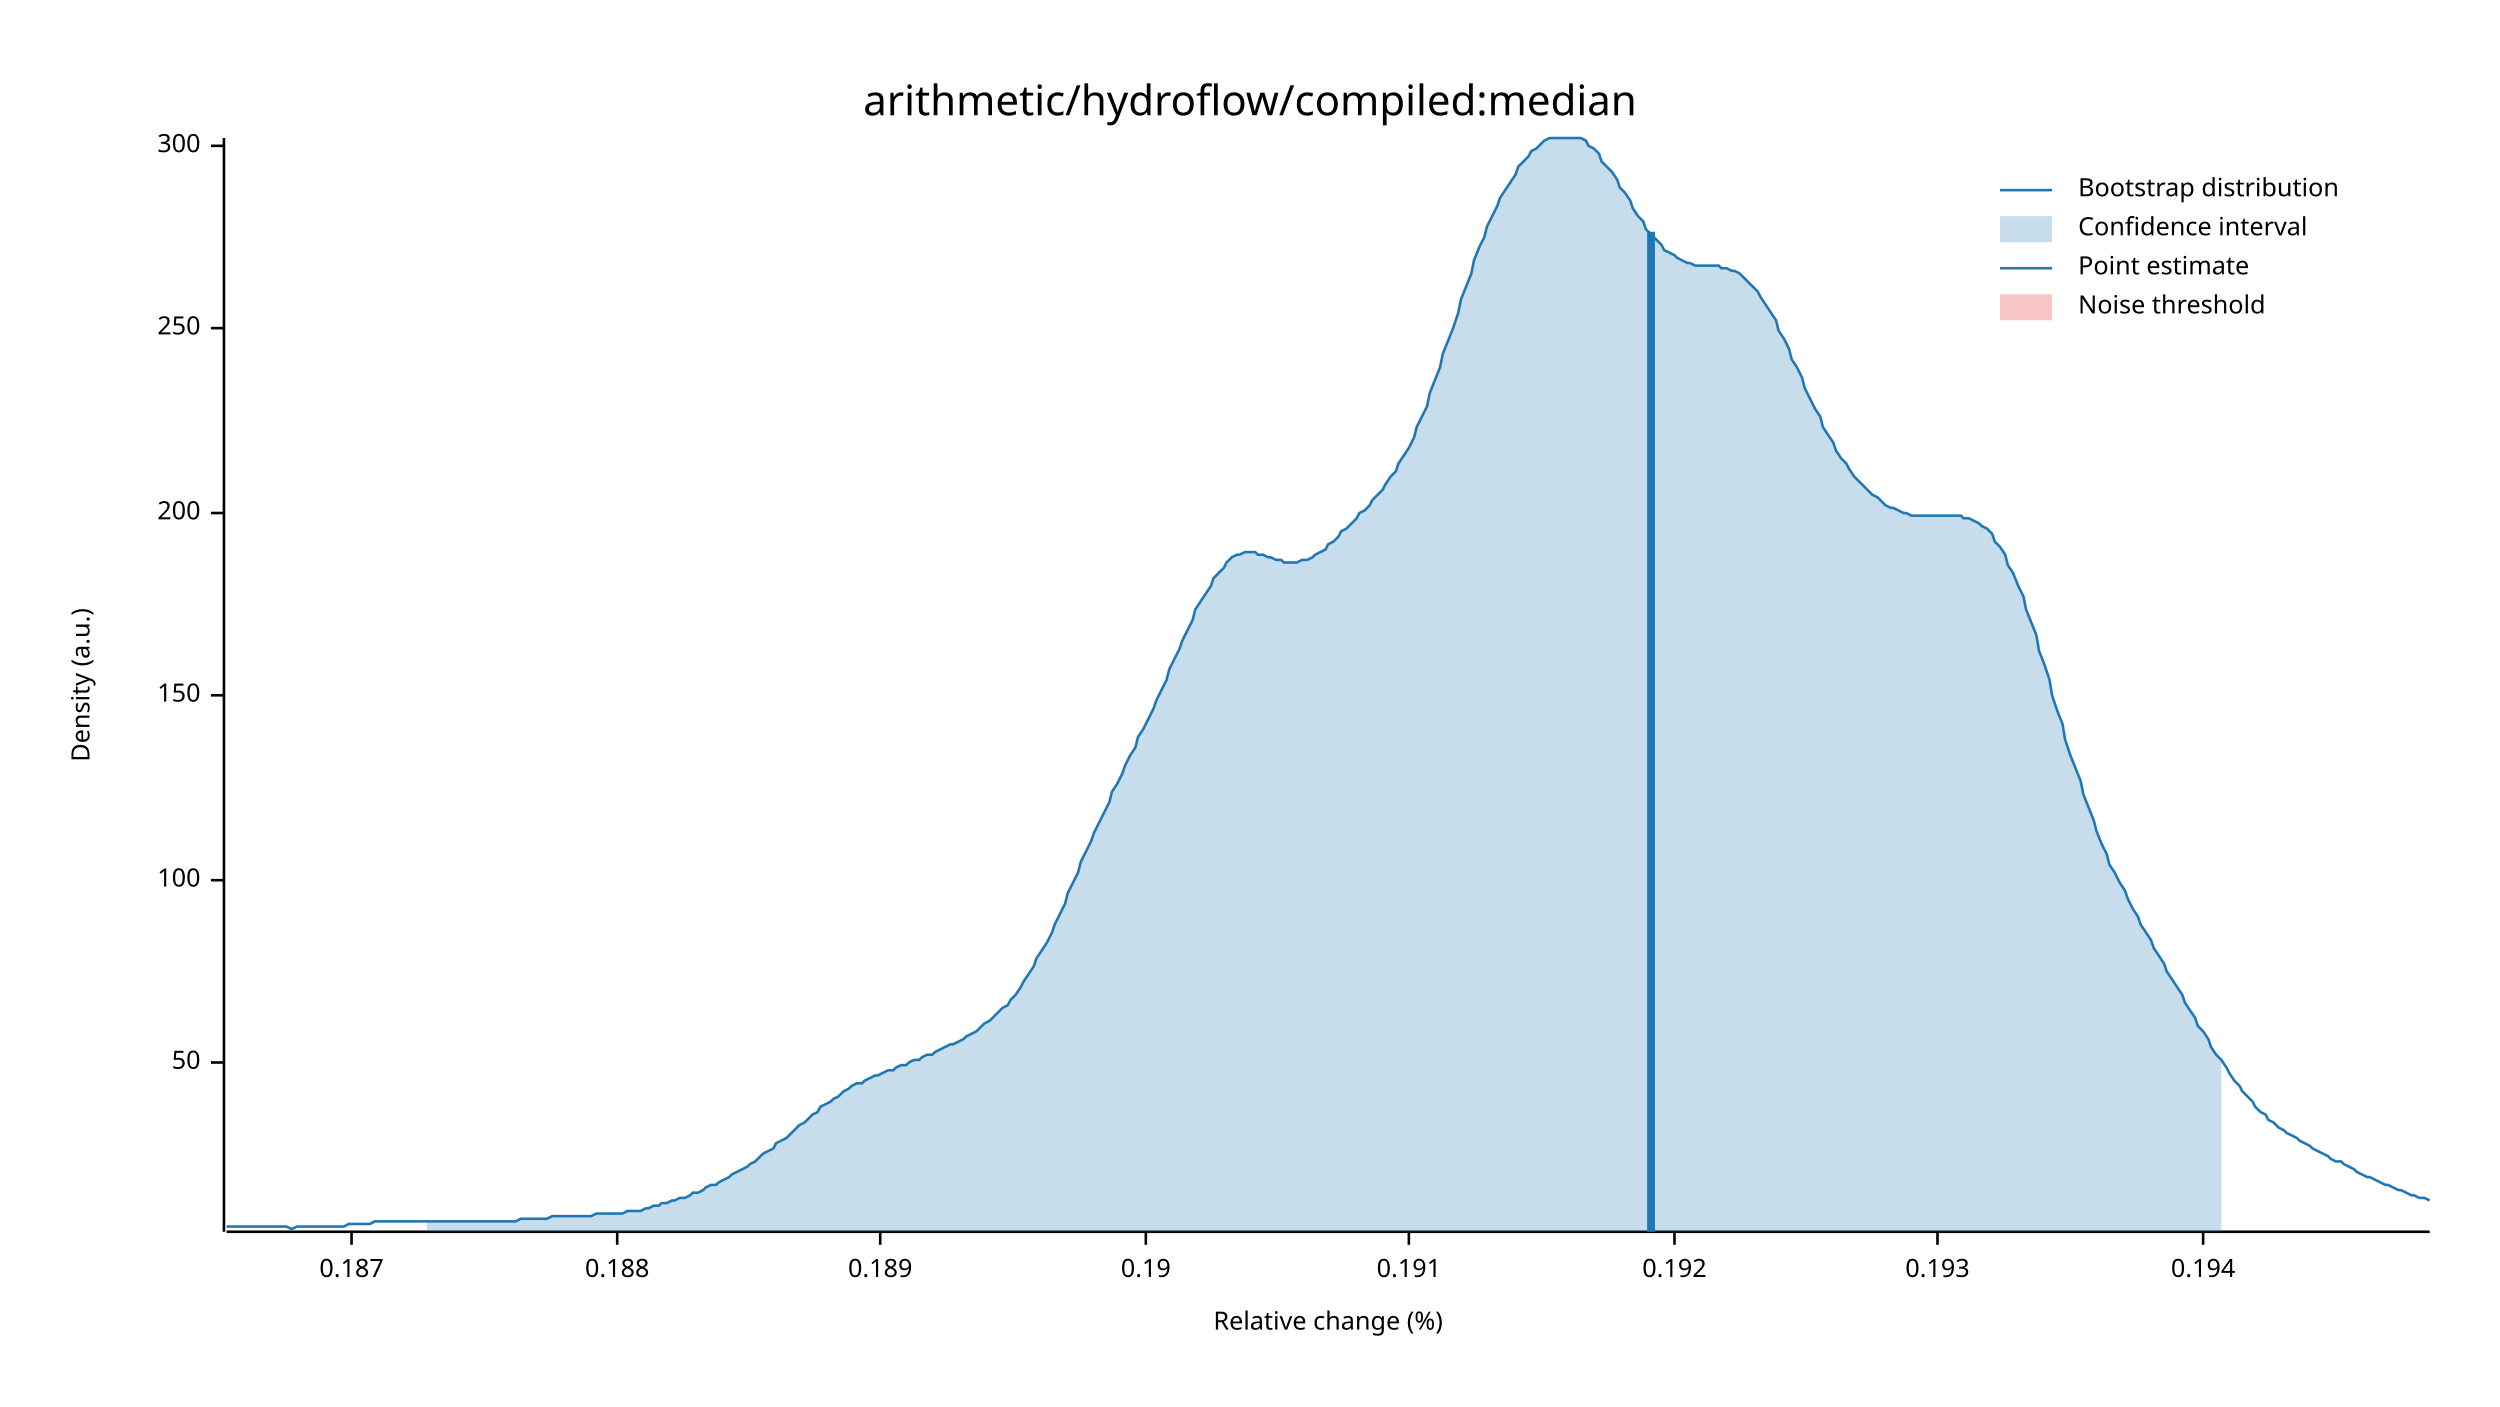
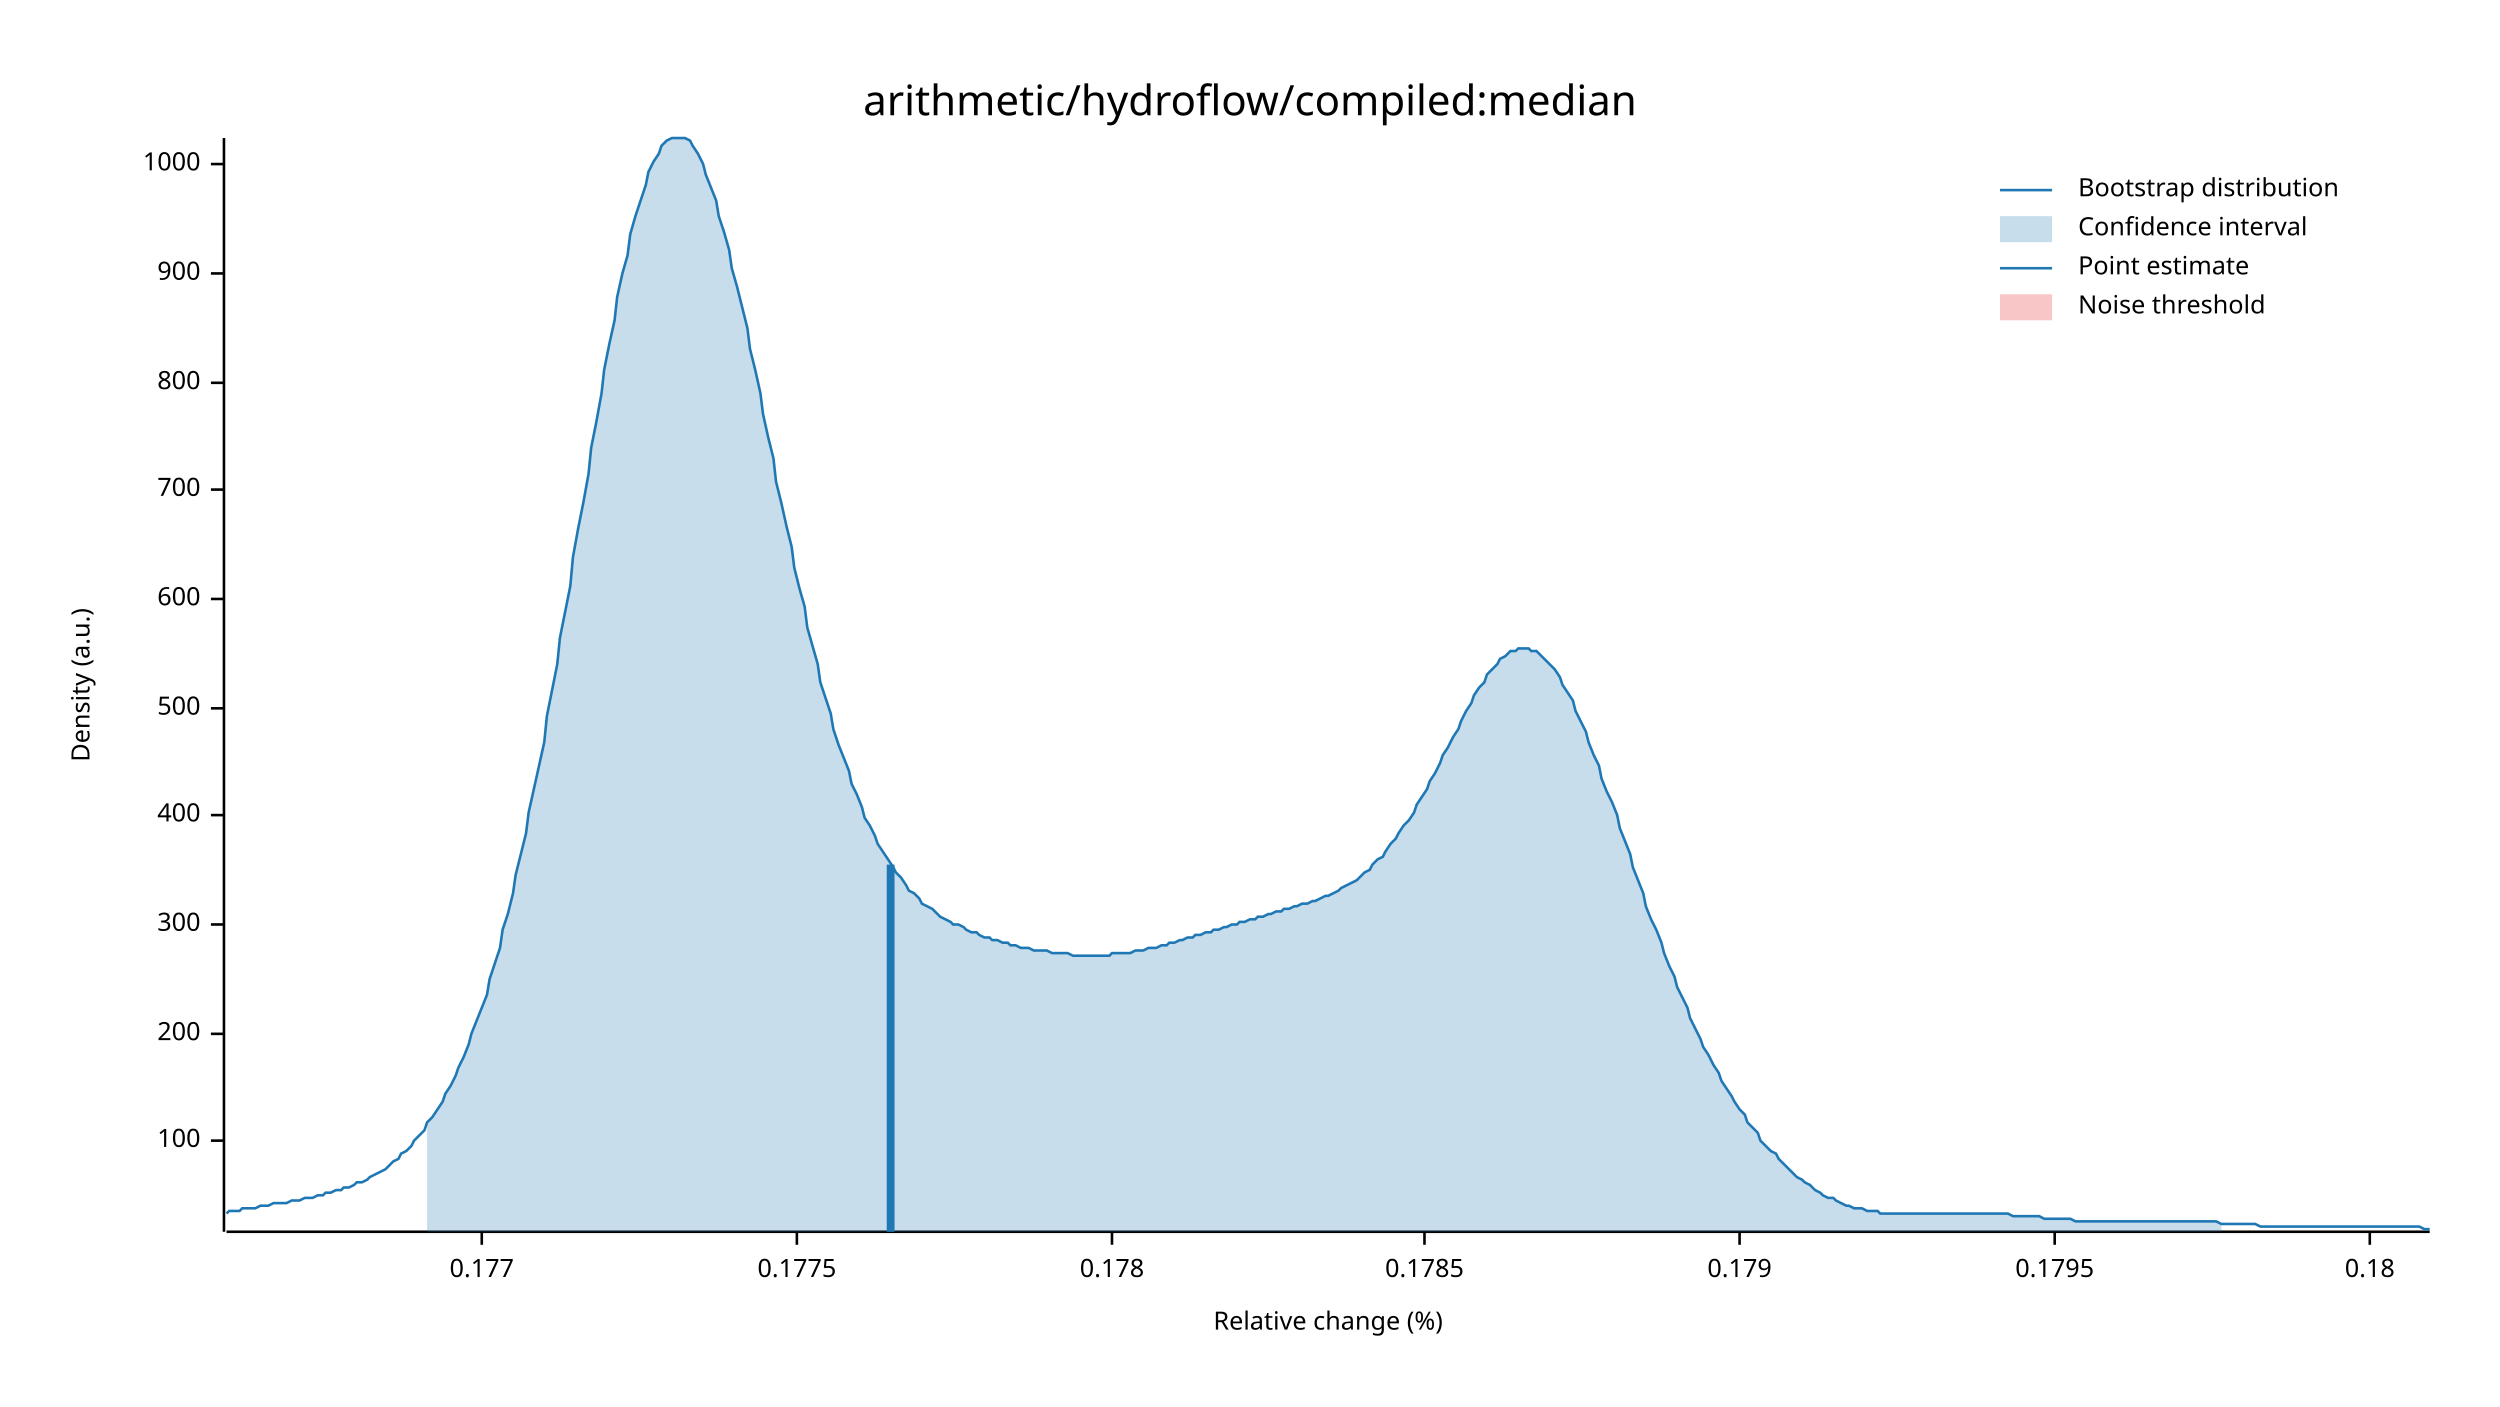
<svg xmlns="http://www.w3.org/2000/svg" width="960" height="540" viewBox="0 0 960 540">
  <text x="480" y="32" dy="0.76em" text-anchor="middle" font-family="sans-serif" font-size="16.129" opacity="1" fill="#000000">
arithmetic/hydroflow/compiled:median
</text>
  <text x="27" y="263" dy="0.76em" text-anchor="middle" font-family="sans-serif" font-size="9.677" opacity="1" fill="#000000" transform="rotate(270, 27, 263)">
Density (a.u.)
</text>
  <text x="510" y="513" dy="-0.5ex" text-anchor="middle" font-family="sans-serif" font-size="9.677" opacity="1" fill="#000000">
Relative change (%)
</text>
  <polyline fill="none" opacity="1" stroke="#000000" stroke-width="1" points="86,53 86,473 " />
-   <text x="77" y="408" dy="0.5ex" text-anchor="end" font-family="sans-serif" font-size="9.677" opacity="1" fill="#000000">
- 50
- </text>
-   <polyline fill="none" opacity="1" stroke="#000000" stroke-width="1" points="81,408 86,408 " />
-   <text x="77" y="338" dy="0.5ex" text-anchor="end" font-family="sans-serif" font-size="9.677" opacity="1" fill="#000000">
+   <text x="77" y="438" dy="0.5ex" text-anchor="end" font-family="sans-serif" font-size="9.677" opacity="1" fill="#000000">
100
</text>
-   <polyline fill="none" opacity="1" stroke="#000000" stroke-width="1" points="81,338 86,338 " />
-   <text x="77" y="267" dy="0.5ex" text-anchor="end" font-family="sans-serif" font-size="9.677" opacity="1" fill="#000000">
- 150
- </text>
-   <polyline fill="none" opacity="1" stroke="#000000" stroke-width="1" points="81,267 86,267 " />
-   <text x="77" y="197" dy="0.5ex" text-anchor="end" font-family="sans-serif" font-size="9.677" opacity="1" fill="#000000">
+   <polyline fill="none" opacity="1" stroke="#000000" stroke-width="1" points="81,438 86,438 " />
+   <text x="77" y="397" dy="0.5ex" text-anchor="end" font-family="sans-serif" font-size="9.677" opacity="1" fill="#000000">
200
</text>
-   <polyline fill="none" opacity="1" stroke="#000000" stroke-width="1" points="81,197 86,197 " />
-   <text x="77" y="126" dy="0.5ex" text-anchor="end" font-family="sans-serif" font-size="9.677" opacity="1" fill="#000000">
- 250
- </text>
-   <polyline fill="none" opacity="1" stroke="#000000" stroke-width="1" points="81,126 86,126 " />
-   <text x="77" y="56" dy="0.5ex" text-anchor="end" font-family="sans-serif" font-size="9.677" opacity="1" fill="#000000">
+   <polyline fill="none" opacity="1" stroke="#000000" stroke-width="1" points="81,397 86,397 " />
+   <text x="77" y="355" dy="0.5ex" text-anchor="end" font-family="sans-serif" font-size="9.677" opacity="1" fill="#000000">
300
</text>
-   <polyline fill="none" opacity="1" stroke="#000000" stroke-width="1" points="81,56 86,56 " />
+   <polyline fill="none" opacity="1" stroke="#000000" stroke-width="1" points="81,355 86,355 " />
+   <text x="77" y="313" dy="0.5ex" text-anchor="end" font-family="sans-serif" font-size="9.677" opacity="1" fill="#000000">
+ 400
+ </text>
+   <polyline fill="none" opacity="1" stroke="#000000" stroke-width="1" points="81,313 86,313 " />
+   <text x="77" y="272" dy="0.5ex" text-anchor="end" font-family="sans-serif" font-size="9.677" opacity="1" fill="#000000">
+ 500
+ </text>
+   <polyline fill="none" opacity="1" stroke="#000000" stroke-width="1" points="81,272 86,272 " />
+   <text x="77" y="230" dy="0.5ex" text-anchor="end" font-family="sans-serif" font-size="9.677" opacity="1" fill="#000000">
+ 600
+ </text>
+   <polyline fill="none" opacity="1" stroke="#000000" stroke-width="1" points="81,230 86,230 " />
+   <text x="77" y="188" dy="0.5ex" text-anchor="end" font-family="sans-serif" font-size="9.677" opacity="1" fill="#000000">
+ 700
+ </text>
+   <polyline fill="none" opacity="1" stroke="#000000" stroke-width="1" points="81,188 86,188 " />
+   <text x="77" y="147" dy="0.5ex" text-anchor="end" font-family="sans-serif" font-size="9.677" opacity="1" fill="#000000">
+ 800
+ </text>
+   <polyline fill="none" opacity="1" stroke="#000000" stroke-width="1" points="81,147 86,147 " />
+   <text x="77" y="105" dy="0.5ex" text-anchor="end" font-family="sans-serif" font-size="9.677" opacity="1" fill="#000000">
+ 900
+ </text>
+   <polyline fill="none" opacity="1" stroke="#000000" stroke-width="1" points="81,105 86,105 " />
+   <text x="77" y="63" dy="0.5ex" text-anchor="end" font-family="sans-serif" font-size="9.677" opacity="1" fill="#000000">
+ 1000
+ </text>
+   <polyline fill="none" opacity="1" stroke="#000000" stroke-width="1" points="81,63 86,63 " />
  <polyline fill="none" opacity="1" stroke="#000000" stroke-width="1" points="87,473 933,473 " />
-   <text x="135" y="483" dy="0.76em" text-anchor="middle" font-family="sans-serif" font-size="9.677" opacity="1" fill="#000000">
- 0.187
+   <text x="185" y="483" dy="0.76em" text-anchor="middle" font-family="sans-serif" font-size="9.677" opacity="1" fill="#000000">
+ 0.177
</text>
-   <polyline fill="none" opacity="1" stroke="#000000" stroke-width="1" points="135,473 135,478 " />
-   <text x="237" y="483" dy="0.76em" text-anchor="middle" font-family="sans-serif" font-size="9.677" opacity="1" fill="#000000">
- 0.188
+   <polyline fill="none" opacity="1" stroke="#000000" stroke-width="1" points="185,473 185,478 " />
+   <text x="306" y="483" dy="0.76em" text-anchor="middle" font-family="sans-serif" font-size="9.677" opacity="1" fill="#000000">
+ 0.1775
</text>
-   <polyline fill="none" opacity="1" stroke="#000000" stroke-width="1" points="237,473 237,478 " />
-   <text x="338" y="483" dy="0.76em" text-anchor="middle" font-family="sans-serif" font-size="9.677" opacity="1" fill="#000000">
- 0.189
+   <polyline fill="none" opacity="1" stroke="#000000" stroke-width="1" points="306,473 306,478 " />
+   <text x="427" y="483" dy="0.76em" text-anchor="middle" font-family="sans-serif" font-size="9.677" opacity="1" fill="#000000">
+ 0.178
</text>
-   <polyline fill="none" opacity="1" stroke="#000000" stroke-width="1" points="338,473 338,478 " />
-   <text x="440" y="483" dy="0.76em" text-anchor="middle" font-family="sans-serif" font-size="9.677" opacity="1" fill="#000000">
- 0.19
+   <polyline fill="none" opacity="1" stroke="#000000" stroke-width="1" points="427,473 427,478 " />
+   <text x="547" y="483" dy="0.76em" text-anchor="middle" font-family="sans-serif" font-size="9.677" opacity="1" fill="#000000">
+ 0.1785
</text>
-   <polyline fill="none" opacity="1" stroke="#000000" stroke-width="1" points="440,473 440,478 " />
-   <text x="541" y="483" dy="0.76em" text-anchor="middle" font-family="sans-serif" font-size="9.677" opacity="1" fill="#000000">
- 0.191
+   <polyline fill="none" opacity="1" stroke="#000000" stroke-width="1" points="547,473 547,478 " />
+   <text x="668" y="483" dy="0.76em" text-anchor="middle" font-family="sans-serif" font-size="9.677" opacity="1" fill="#000000">
+ 0.179
</text>
-   <polyline fill="none" opacity="1" stroke="#000000" stroke-width="1" points="541,473 541,478 " />
-   <text x="643" y="483" dy="0.76em" text-anchor="middle" font-family="sans-serif" font-size="9.677" opacity="1" fill="#000000">
- 0.192
+   <polyline fill="none" opacity="1" stroke="#000000" stroke-width="1" points="668,473 668,478 " />
+   <text x="789" y="483" dy="0.76em" text-anchor="middle" font-family="sans-serif" font-size="9.677" opacity="1" fill="#000000">
+ 0.1795
</text>
-   <polyline fill="none" opacity="1" stroke="#000000" stroke-width="1" points="643,473 643,478 " />
-   <text x="744" y="483" dy="0.76em" text-anchor="middle" font-family="sans-serif" font-size="9.677" opacity="1" fill="#000000">
- 0.193
+   <polyline fill="none" opacity="1" stroke="#000000" stroke-width="1" points="789,473 789,478 " />
+   <text x="910" y="483" dy="0.76em" text-anchor="middle" font-family="sans-serif" font-size="9.677" opacity="1" fill="#000000">
+ 0.18
</text>
-   <polyline fill="none" opacity="1" stroke="#000000" stroke-width="1" points="744,473 744,478 " />
-   <text x="846" y="483" dy="0.76em" text-anchor="middle" font-family="sans-serif" font-size="9.677" opacity="1" fill="#000000">
- 0.194
- </text>
-   <polyline fill="none" opacity="1" stroke="#000000" stroke-width="1" points="846,473 846,478 " />
-   <polyline fill="none" opacity="1" stroke="#1F78B4" stroke-width="1" points="87,471 88,471 90,471 92,471 93,471 95,471 97,471 98,471 100,471 102,471 103,471 105,471 107,471 109,471 110,471 112,472 114,471 115,471 117,471 119,471 120,471 122,471 124,471 125,471 127,471 129,471 131,471 132,471 134,470 136,470 137,470 139,470 141,470 142,470 144,469 146,469 148,469 149,469 151,469 153,469 154,469 156,469 158,469 159,469 161,469 163,469 164,469 166,469 168,469 170,469 171,469 173,469 175,469 176,469 178,469 180,469 181,469 183,469 185,469 187,469 188,469 190,469 192,469 193,469 195,469 197,469 198,469 200,468 202,468 203,468 205,468 207,468 209,468 210,468 212,467 214,467 215,467 217,467 219,467 220,467 222,467 224,467 226,467 227,467 229,466 231,466 232,466 234,466 236,466 237,466 239,466 241,465 242,465 244,465 246,465 248,464 249,464 251,463 253,463 254,462 256,462 258,461 259,461 261,460 263,460 265,459 266,458 268,458 270,457 271,456 273,455 275,455 276,454 278,453 280,452 281,451 283,450 285,449 287,448 288,447 290,446 292,444 293,443 295,442 297,441 298,439 300,438 302,437 304,435 305,434 307,432 309,431 310,430 312,428 314,427 315,425 317,424 319,423 320,422 322,421 324,419 326,418 327,417 329,416 331,416 332,415 334,414 336,413 337,413 339,412 341,411 343,411 344,410 346,409 348,409 349,408 351,407 353,407 354,406 356,405 358,405 359,404 361,403 363,402 365,401 366,401 368,400 370,399 371,398 373,397 375,396 376,395 378,393 380,392 381,391 383,389 385,387 387,386 388,384 390,382 392,379 393,377 395,374 397,371 398,368 400,365 402,362 404,358 405,355 407,351 409,347 410,343 412,339 414,335 415,331 417,327 419,323 420,320 422,316 424,312 426,308 427,304 429,301 431,297 432,294 434,290 436,287 437,283 439,280 441,276 443,272 444,269 446,265 448,261 449,257 451,253 453,249 454,246 456,242 458,238 459,234 461,231 463,228 465,225 466,222 468,220 470,218 471,216 473,214 475,213 476,213 478,212 480,212 482,212 483,213 485,213 487,214 488,214 490,215 492,215 493,216 495,216 497,216 498,216 500,215 502,215 504,214 505,213 507,212 509,211 510,209 512,208 514,206 515,204 517,203 519,201 521,199 522,197 524,196 526,194 527,192 529,190 531,188 532,186 534,183 536,181 537,178 539,175 541,172 543,168 544,164 546,160 548,156 549,151 551,146 553,141 554,136 556,131 558,126 560,120 561,115 563,110 565,105 566,100 568,95 570,91 571,87 573,83 575,79 576,76 578,73 580,70 582,67 583,64 585,62 587,60 588,58 590,57 592,55 593,54 595,53 597,53 599,53 600,53 602,53 604,53 605,53 607,53 609,54 610,56 612,57 614,59 615,62 617,64 619,66 621,69 622,72 624,74 626,77 627,80 629,83 631,85 632,88 634,90 636,92 638,94 639,96 641,97 643,98 644,99 646,100 648,101 649,101 651,102 653,102 654,102 656,102 658,102 660,102 661,103 663,103 665,104 666,104 668,105 670,107 671,108 673,110 675,112 676,114 678,117 680,120 682,123 683,127 685,130 687,134 688,138 690,141 692,145 693,149 695,153 697,157 699,160 700,164 702,167 704,170 705,173 707,176 709,178 710,180 712,183 714,185 715,186 717,188 719,190 721,191 722,192 724,194 726,195 727,195 729,196 731,197 732,197 734,198 736,198 738,198 739,198 741,198 743,198 744,198 746,198 748,198 749,198 751,198 753,198 754,199 756,199 758,200 760,201 761,202 763,203 765,205 766,208 768,210 770,213 771,217 773,220 775,225 777,229 778,234 780,239 782,244 783,250 785,255 787,261 788,267 790,273 792,278 793,284 795,290 797,295 799,300 800,305 802,310 804,315 805,319 807,324 809,328 810,332 812,335 814,339 816,342 817,345 819,349 821,352 822,355 824,358 826,361 827,364 829,367 831,370 832,373 834,376 836,379 838,382 839,385 841,388 843,391 844,394 846,396 848,399 849,402 851,405 853,407 855,410 856,412 858,415 860,417 861,419 863,421 865,423 866,425 868,427 870,428 871,430 873,431 875,433 877,434 878,435 880,436 882,437 883,438 885,439 887,440 888,441 890,442 892,443 894,444 895,445 897,446 899,446 900,447 902,448 904,449 905,450 907,451 909,452 910,452 912,453 914,454 916,455 917,455 919,456 921,457 922,457 924,458 926,459 927,459 929,460 931,460 933,461 " />
-   <polygon opacity="0.25" fill="#1F78B4" points="164,469 166,469 168,469 170,469 171,469 173,469 175,469 176,469 178,469 180,469 181,469 183,469 185,469 187,469 188,469 190,469 192,469 193,469 195,469 197,469 198,469 200,468 202,468 203,468 205,468 207,468 209,468 210,468 212,467 214,467 215,467 217,467 219,467 220,467 222,467 224,467 226,467 227,467 229,466 231,466 232,466 234,466 236,466 237,466 239,466 241,465 242,465 244,465 246,465 248,464 249,464 251,463 253,463 254,462 256,462 258,461 259,461 261,460 263,460 265,459 266,458 268,458 270,457 271,456 273,455 275,455 276,454 278,453 280,452 281,451 283,450 285,449 287,448 288,447 290,446 292,444 293,443 295,442 297,441 298,439 300,438 302,437 304,435 305,434 307,432 309,431 310,430 312,428 314,427 315,425 317,424 319,423 320,422 322,421 324,419 326,418 327,417 329,416 331,416 332,415 334,414 336,413 337,413 339,412 341,411 343,411 344,410 346,409 348,409 349,408 351,407 353,407 354,406 356,405 358,405 359,404 361,403 363,402 365,401 366,401 368,400 370,399 371,398 373,397 375,396 376,395 378,393 380,392 381,391 383,389 385,387 387,386 388,384 390,382 392,379 393,377 395,374 397,371 398,368 400,365 402,362 404,358 405,355 407,351 409,347 410,343 412,339 414,335 415,331 417,327 419,323 420,320 422,316 424,312 426,308 427,304 429,301 431,297 432,294 434,290 436,287 437,283 439,280 441,276 443,272 444,269 446,265 448,261 449,257 451,253 453,249 454,246 456,242 458,238 459,234 461,231 463,228 465,225 466,222 468,220 470,218 471,216 473,214 475,213 476,213 478,212 480,212 482,212 483,213 485,213 487,214 488,214 490,215 492,215 493,216 495,216 497,216 498,216 500,215 502,215 504,214 505,213 507,212 509,211 510,209 512,208 514,206 515,204 517,203 519,201 521,199 522,197 524,196 526,194 527,192 529,190 531,188 532,186 534,183 536,181 537,178 539,175 541,172 543,168 544,164 546,160 548,156 549,151 551,146 553,141 554,136 556,131 558,126 560,120 561,115 563,110 565,105 566,100 568,95 570,91 571,87 573,83 575,79 576,76 578,73 580,70 582,67 583,64 585,62 587,60 588,58 590,57 592,55 593,54 595,53 597,53 599,53 600,53 602,53 604,53 605,53 607,53 609,54 610,56 612,57 614,59 615,62 617,64 619,66 621,69 622,72 624,74 626,77 627,80 629,83 631,85 632,88 634,90 636,92 638,94 639,96 641,97 643,98 644,99 646,100 648,101 649,101 651,102 653,102 654,102 656,102 658,102 660,102 661,103 663,103 665,104 666,104 668,105 670,107 671,108 673,110 675,112 676,114 678,117 680,120 682,123 683,127 685,130 687,134 688,138 690,141 692,145 693,149 695,153 697,157 699,160 700,164 702,167 704,170 705,173 707,176 709,178 710,180 712,183 714,185 715,186 717,188 719,190 721,191 722,192 724,194 726,195 727,195 729,196 731,197 732,197 734,198 736,198 738,198 739,198 741,198 743,198 744,198 746,198 748,198 749,198 751,198 753,198 754,199 756,199 758,200 760,201 761,202 763,203 765,205 766,208 768,210 770,213 771,217 773,220 775,225 777,229 778,234 780,239 782,244 783,250 785,255 787,261 788,267 790,273 792,278 793,284 795,290 797,295 799,300 800,305 802,310 804,315 805,319 807,324 809,328 810,332 812,335 814,339 816,342 817,345 819,349 821,352 822,355 824,358 826,361 827,364 829,367 831,370 832,373 834,376 836,379 838,382 839,385 841,388 843,391 844,394 846,396 848,399 849,402 851,405 853,407 853,473 164,473 " />
-   <polyline fill="none" opacity="1" stroke="#1F78B4" stroke-width="3" points="634,473 634,89 " />
+   <polyline fill="none" opacity="1" stroke="#000000" stroke-width="1" points="910,473 910,478 " />
+   <polyline fill="none" opacity="1" stroke="#1F78B4" stroke-width="1" points="87,466 88,465 90,465 92,465 93,464 95,464 97,464 98,464 100,463 102,463 103,463 105,462 107,462 109,462 110,462 112,461 114,461 115,461 117,460 119,460 120,460 122,459 124,459 125,458 127,458 129,457 131,457 132,456 134,456 136,455 137,454 139,454 141,453 142,452 144,451 146,450 148,449 149,448 151,446 153,445 154,443 156,442 158,440 159,438 161,436 163,434 164,431 166,429 168,426 170,423 171,420 173,417 175,413 176,410 178,406 180,401 181,397 183,392 185,387 187,382 188,376 190,370 192,364 193,357 195,351 197,343 198,336 200,328 202,320 203,312 205,303 207,294 209,285 210,275 212,265 214,255 215,245 217,235 219,225 220,214 222,203 224,193 226,182 227,172 229,162 231,151 232,142 234,132 236,123 237,114 239,105 241,98 242,90 244,83 246,77 248,71 249,66 251,62 253,59 254,56 256,54 258,53 259,53 261,53 263,53 265,54 266,56 268,59 270,63 271,67 273,72 275,77 276,83 278,89 280,96 281,103 283,110 285,118 287,126 288,134 290,142 292,151 293,159 295,168 297,176 298,185 300,193 302,202 304,210 305,218 307,226 309,233 310,241 312,248 314,255 315,262 317,268 319,274 320,280 322,286 324,291 326,296 327,301 329,305 331,310 332,314 334,317 336,321 337,324 339,327 341,330 343,333 344,335 346,337 348,340 349,342 351,343 353,345 354,347 356,348 358,349 359,350 361,352 363,353 365,354 366,355 368,355 370,356 371,357 373,358 375,358 376,359 378,360 380,360 381,361 383,361 385,362 387,362 388,363 390,363 392,364 393,364 395,364 397,365 398,365 400,365 402,365 404,366 405,366 407,366 409,366 410,366 412,367 414,367 415,367 417,367 419,367 420,367 422,367 424,367 426,367 427,366 429,366 431,366 432,366 434,366 436,365 437,365 439,365 441,364 443,364 444,364 446,363 448,363 449,362 451,362 453,361 454,361 456,360 458,360 459,359 461,359 463,358 465,358 466,357 468,357 470,356 471,356 473,355 475,355 476,354 478,354 480,353 482,353 483,352 485,352 487,351 488,351 490,350 492,350 493,349 495,349 497,348 498,348 500,347 502,347 504,346 505,346 507,345 509,344 510,344 512,343 514,342 515,341 517,340 519,339 521,338 522,337 524,335 526,334 527,332 529,330 531,329 532,327 534,324 536,322 537,320 539,317 541,315 543,312 544,309 546,306 548,303 549,300 551,297 553,293 554,290 556,287 558,283 560,280 561,277 563,273 565,270 566,267 568,264 570,262 571,259 573,257 575,255 576,253 578,252 580,250 582,250 583,249 585,249 587,249 588,250 590,250 592,252 593,253 595,255 597,257 599,260 600,263 602,266 604,269 605,273 607,277 609,281 610,285 612,290 614,294 615,299 617,304 619,308 621,313 622,318 624,323 626,328 627,333 629,338 631,343 632,348 634,353 636,357 638,362 639,366 641,371 643,375 644,379 646,383 648,387 649,391 651,395 653,399 654,402 656,405 658,409 660,412 661,415 663,418 665,421 666,423 668,426 670,428 671,431 673,433 675,435 676,438 678,440 680,442 682,443 683,445 685,447 687,449 688,450 690,452 692,453 693,454 695,455 697,457 699,458 700,459 702,460 704,460 705,461 707,462 709,463 710,463 712,464 714,464 715,464 717,465 719,465 721,465 722,466 724,466 726,466 727,466 729,466 731,466 732,466 734,466 736,466 738,466 739,466 741,466 743,466 744,466 746,466 748,466 749,466 751,466 753,466 754,466 756,466 758,466 760,466 761,466 763,466 765,466 766,466 768,466 770,466 771,466 773,467 775,467 777,467 778,467 780,467 782,467 783,467 785,468 787,468 788,468 790,468 792,468 793,468 795,468 797,469 799,469 800,469 802,469 804,469 805,469 807,469 809,469 810,469 812,469 814,469 816,469 817,469 819,469 821,469 822,469 824,469 826,469 827,469 829,469 831,469 832,469 834,469 836,469 838,469 839,469 841,469 843,469 844,469 846,469 848,469 849,469 851,469 853,470 855,470 856,470 858,470 860,470 861,470 863,470 865,470 866,470 868,471 870,471 871,471 873,471 875,471 877,471 878,471 880,471 882,471 883,471 885,471 887,471 888,471 890,471 892,471 894,471 895,471 897,471 899,471 900,471 902,471 904,471 905,471 907,471 909,471 910,471 912,471 914,471 916,471 917,471 919,471 921,471 922,471 924,471 926,471 927,471 929,471 931,472 933,472 " />
+   <polygon opacity="0.25" fill="#1F78B4" points="164,431 166,429 168,426 170,423 171,420 173,417 175,413 176,410 178,406 180,401 181,397 183,392 185,387 187,382 188,376 190,370 192,364 193,357 195,351 197,343 198,336 200,328 202,320 203,312 205,303 207,294 209,285 210,275 212,265 214,255 215,245 217,235 219,225 220,214 222,203 224,193 226,182 227,172 229,162 231,151 232,142 234,132 236,123 237,114 239,105 241,98 242,90 244,83 246,77 248,71 249,66 251,62 253,59 254,56 256,54 258,53 259,53 261,53 263,53 265,54 266,56 268,59 270,63 271,67 273,72 275,77 276,83 278,89 280,96 281,103 283,110 285,118 287,126 288,134 290,142 292,151 293,159 295,168 297,176 298,185 300,193 302,202 304,210 305,218 307,226 309,233 310,241 312,248 314,255 315,262 317,268 319,274 320,280 322,286 324,291 326,296 327,301 329,305 331,310 332,314 334,317 336,321 337,324 339,327 341,330 343,333 344,335 346,337 348,340 349,342 351,343 353,345 354,347 356,348 358,349 359,350 361,352 363,353 365,354 366,355 368,355 370,356 371,357 373,358 375,358 376,359 378,360 380,360 381,361 383,361 385,362 387,362 388,363 390,363 392,364 393,364 395,364 397,365 398,365 400,365 402,365 404,366 405,366 407,366 409,366 410,366 412,367 414,367 415,367 417,367 419,367 420,367 422,367 424,367 426,367 427,366 429,366 431,366 432,366 434,366 436,365 437,365 439,365 441,364 443,364 444,364 446,363 448,363 449,362 451,362 453,361 454,361 456,360 458,360 459,359 461,359 463,358 465,358 466,357 468,357 470,356 471,356 473,355 475,355 476,354 478,354 480,353 482,353 483,352 485,352 487,351 488,351 490,350 492,350 493,349 495,349 497,348 498,348 500,347 502,347 504,346 505,346 507,345 509,344 510,344 512,343 514,342 515,341 517,340 519,339 521,338 522,337 524,335 526,334 527,332 529,330 531,329 532,327 534,324 536,322 537,320 539,317 541,315 543,312 544,309 546,306 548,303 549,300 551,297 553,293 554,290 556,287 558,283 560,280 561,277 563,273 565,270 566,267 568,264 570,262 571,259 573,257 575,255 576,253 578,252 580,250 582,250 583,249 585,249 587,249 588,250 590,250 592,252 593,253 595,255 597,257 599,260 600,263 602,266 604,269 605,273 607,277 609,281 610,285 612,290 614,294 615,299 617,304 619,308 621,313 622,318 624,323 626,328 627,333 629,338 631,343 632,348 634,353 636,357 638,362 639,366 641,371 643,375 644,379 646,383 648,387 649,391 651,395 653,399 654,402 656,405 658,409 660,412 661,415 663,418 665,421 666,423 668,426 670,428 671,431 673,433 675,435 676,438 678,440 680,442 682,443 683,445 685,447 687,449 688,450 690,452 692,453 693,454 695,455 697,457 699,458 700,459 702,460 704,460 705,461 707,462 709,463 710,463 712,464 714,464 715,464 717,465 719,465 721,465 722,466 724,466 726,466 727,466 729,466 731,466 732,466 734,466 736,466 738,466 739,466 741,466 743,466 744,466 746,466 748,466 749,466 751,466 753,466 754,466 756,466 758,466 760,466 761,466 763,466 765,466 766,466 768,466 770,466 771,466 773,467 775,467 777,467 778,467 780,467 782,467 783,467 785,468 787,468 788,468 790,468 792,468 793,468 795,468 797,469 799,469 800,469 802,469 804,469 805,469 807,469 809,469 810,469 812,469 814,469 816,469 817,469 819,469 821,469 822,469 824,469 826,469 827,469 829,469 831,469 832,469 834,469 836,469 838,469 839,469 841,469 843,469 844,469 846,469 848,469 849,469 851,469 853,470 853,473 164,473 " />
+   <polyline fill="none" opacity="1" stroke="#1F78B4" stroke-width="3" points="342,473 342,332 " />
  <rect x="510" y="53" width="0" height="419" opacity="0.1" fill="#E31A1C" stroke="none" />
  <text x="798" y="68" dy="0.76em" text-anchor="start" font-family="sans-serif" font-size="9.677" opacity="1" fill="#000000">
Bootstrap distribution
</text>
  <text x="798" y="83" dy="0.76em" text-anchor="start" font-family="sans-serif" font-size="9.677" opacity="1" fill="#000000">
Confidence interval
</text>
  <text x="798" y="98" dy="0.76em" text-anchor="start" font-family="sans-serif" font-size="9.677" opacity="1" fill="#000000">
Point estimate
</text>
  <text x="798" y="113" dy="0.76em" text-anchor="start" font-family="sans-serif" font-size="9.677" opacity="1" fill="#000000">
Noise threshold
</text>
  <polyline fill="none" opacity="1" stroke="#1F78B4" stroke-width="1" points="768,73 788,73 " />
  <rect x="768" y="83" width="20" height="10" opacity="0.25" fill="#1F78B4" stroke="none" />
  <polyline fill="none" opacity="1" stroke="#1F78B4" stroke-width="1" points="768,103 788,103 " />
  <rect x="768" y="113" width="20" height="10" opacity="0.25" fill="#E31A1C" stroke="none" />
</svg>
